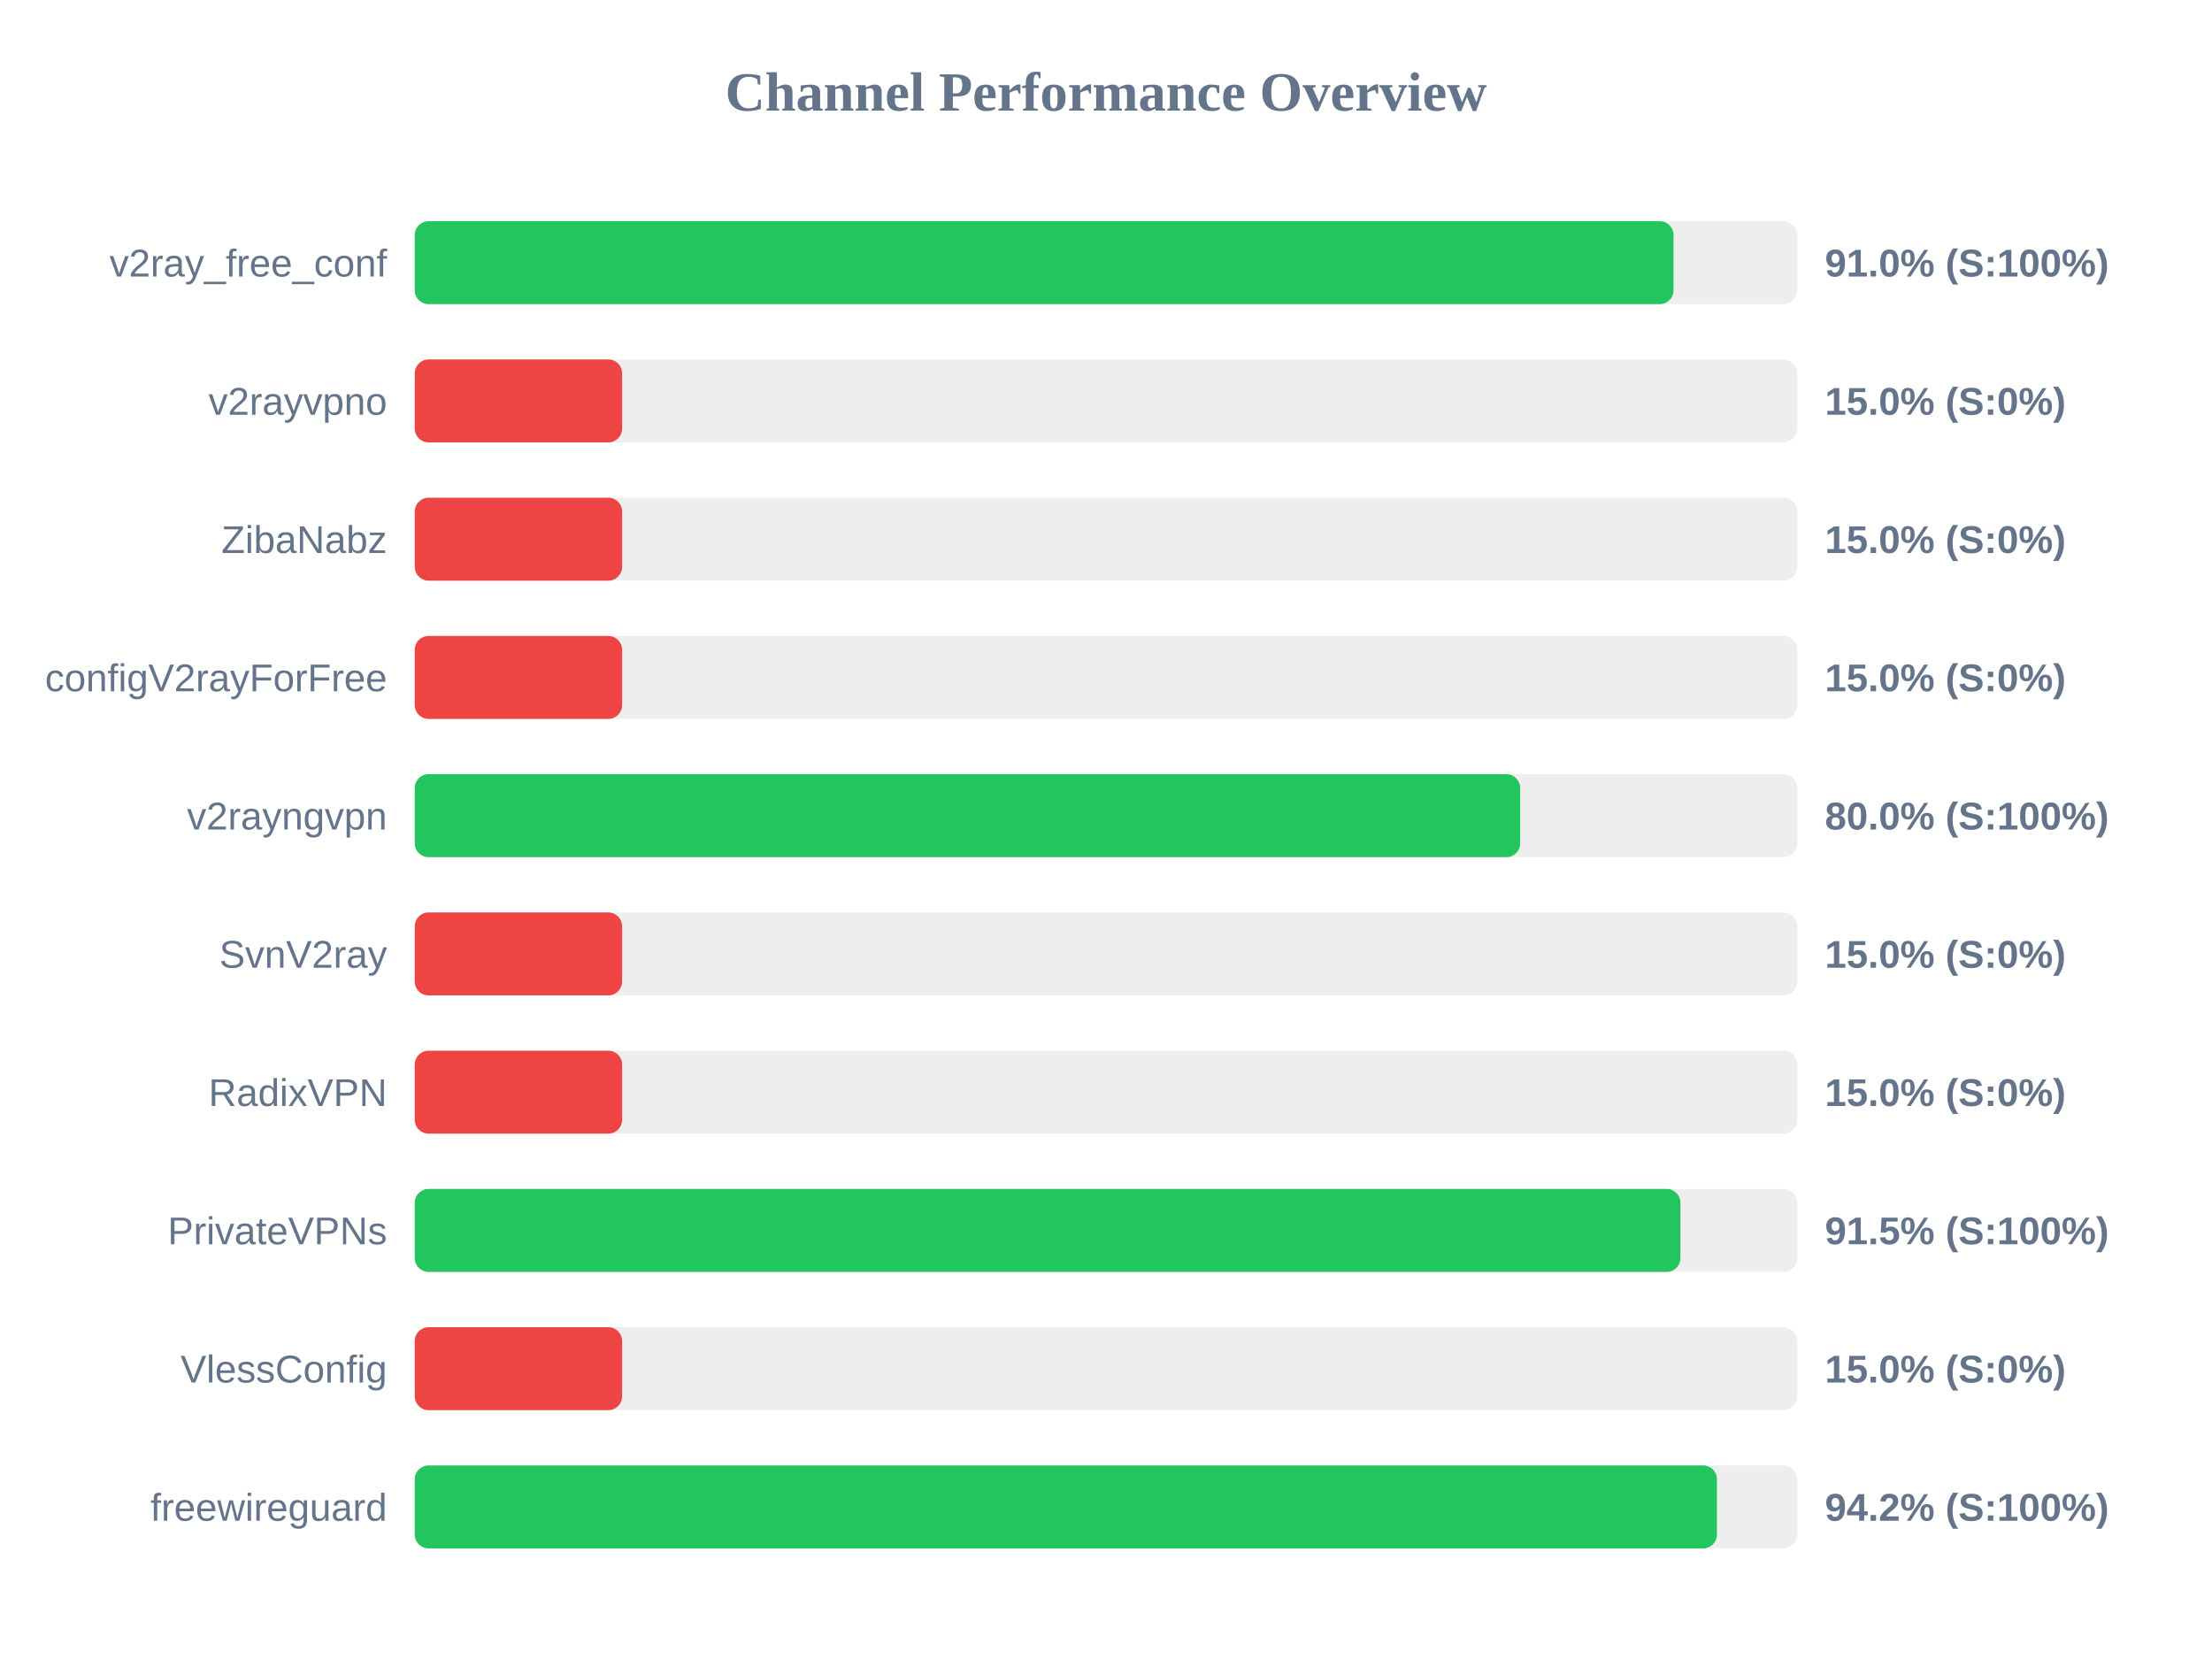
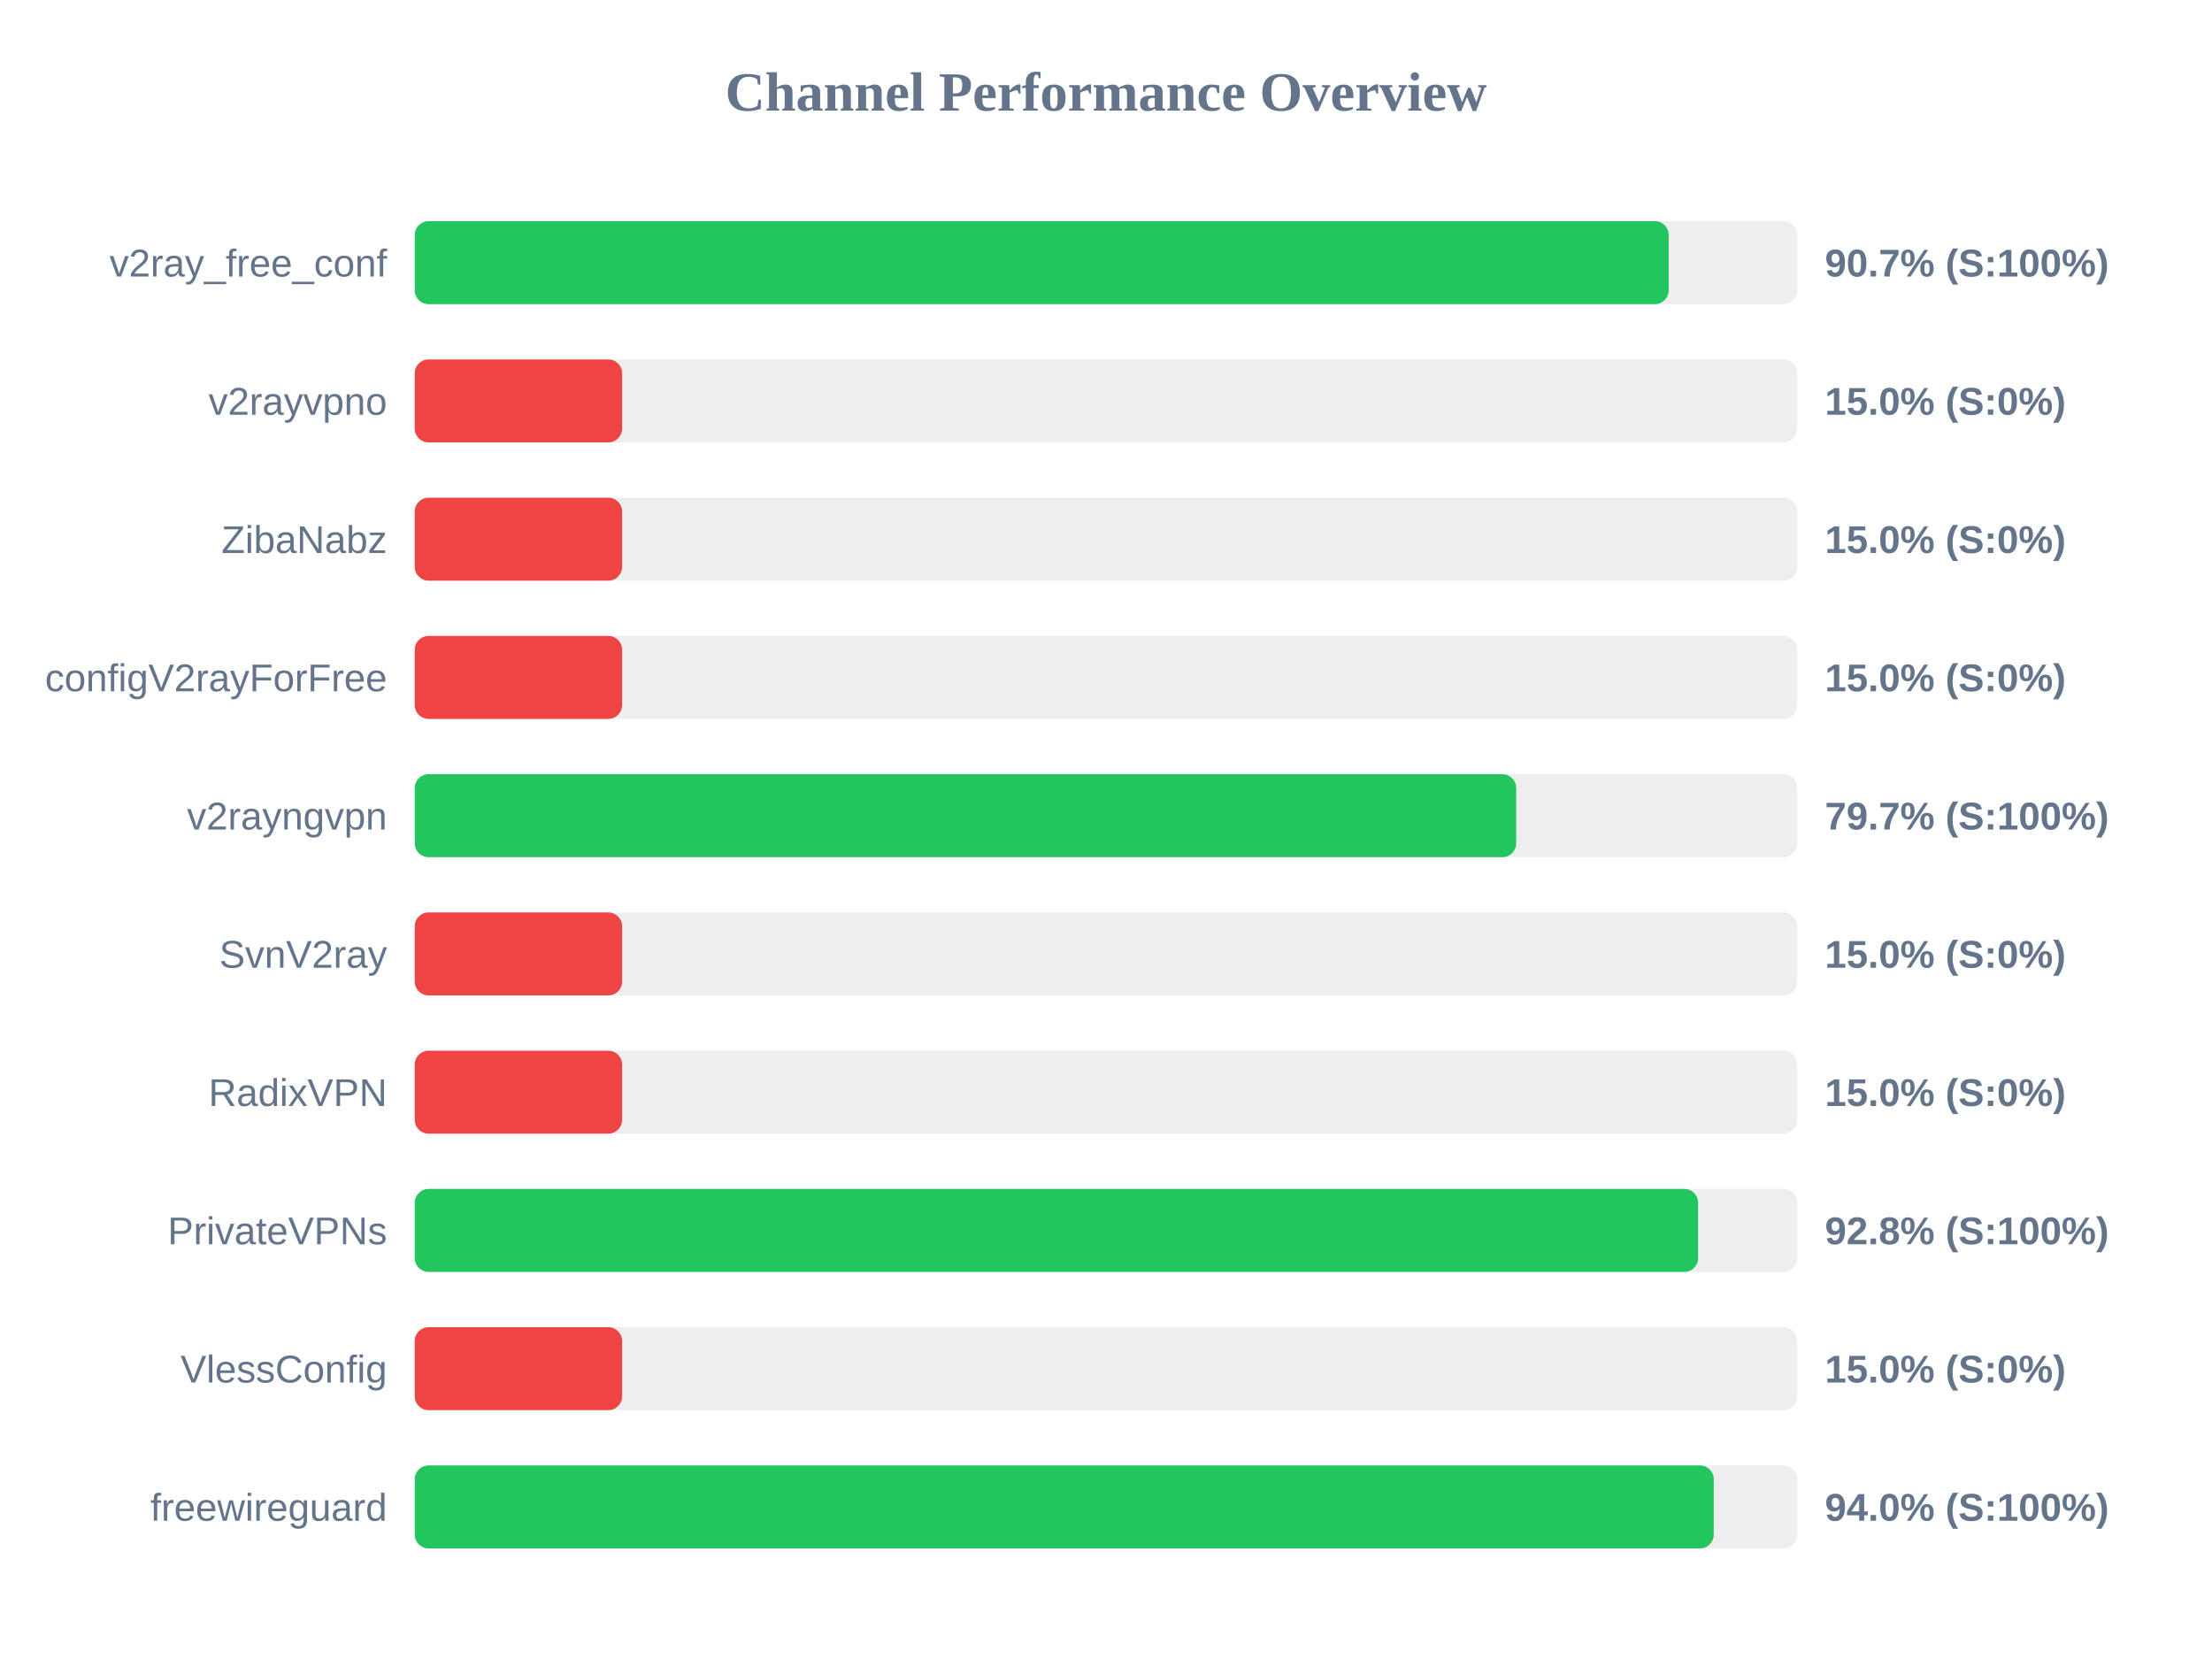
<svg xmlns="http://www.w3.org/2000/svg" width="800" height="600" version="1.1">
  <style>
        .row { font: 14px Arial; fill: #64748b; }
        .score { font: bold 14px Arial; fill: #64748b; }
    </style>
  <text x="400" y="40" text-anchor="middle" font-size="20px" font-weight="bold" fill="#64748b">Channel Performance Overview</text>
  <rect x="150" y="80" width="500" height="30" fill="#eee" rx="5" />
-   <rect x="150" y="80" width="455.25" height="30" fill="#22c55e" rx="5" />
+   <rect x="150" y="80" width="453.5" height="30" fill="#22c55e" rx="5" />
  <text x="140" y="100" text-anchor="end" class="row">v2ray_free_conf</text>
-   <text x="660" y="100" text-anchor="start" class="score">91.0% (S:100%)</text>
+   <text x="660" y="100" text-anchor="start" class="score">90.7% (S:100%)</text>
  <rect x="150" y="130" width="500" height="30" fill="#eee" rx="5" />
  <rect x="150" y="130" width="75.0" height="30" fill="#ef4444" rx="5" />
  <text x="140" y="150" text-anchor="end" class="row">v2rayvpno</text>
  <text x="660" y="150" text-anchor="start" class="score">15.0% (S:0%)</text>
  <rect x="150" y="180" width="500" height="30" fill="#eee" rx="5" />
  <rect x="150" y="180" width="75.0" height="30" fill="#ef4444" rx="5" />
  <text x="140" y="200" text-anchor="end" class="row">ZibaNabz</text>
  <text x="660" y="200" text-anchor="start" class="score">15.0% (S:0%)</text>
  <rect x="150" y="230" width="500" height="30" fill="#eee" rx="5" />
  <rect x="150" y="230" width="75.0" height="30" fill="#ef4444" rx="5" />
  <text x="140" y="250" text-anchor="end" class="row">configV2rayForFree</text>
  <text x="660" y="250" text-anchor="start" class="score">15.0% (S:0%)</text>
  <rect x="150" y="280" width="500" height="30" fill="#eee" rx="5" />
-   <rect x="150" y="280" width="399.8" height="30" fill="#22c55e" rx="5" />
+   <rect x="150" y="280" width="398.35" height="30" fill="#22c55e" rx="5" />
  <text x="140" y="300" text-anchor="end" class="row">v2rayngvpn</text>
-   <text x="660" y="300" text-anchor="start" class="score">80.0% (S:100%)</text>
+   <text x="660" y="300" text-anchor="start" class="score">79.7% (S:100%)</text>
  <rect x="150" y="330" width="500" height="30" fill="#eee" rx="5" />
  <rect x="150" y="330" width="75.0" height="30" fill="#ef4444" rx="5" />
  <text x="140" y="350" text-anchor="end" class="row">SvnV2ray</text>
  <text x="660" y="350" text-anchor="start" class="score">15.0% (S:0%)</text>
  <rect x="150" y="380" width="500" height="30" fill="#eee" rx="5" />
  <rect x="150" y="380" width="75.0" height="30" fill="#ef4444" rx="5" />
  <text x="140" y="400" text-anchor="end" class="row">RadixVPN</text>
  <text x="660" y="400" text-anchor="start" class="score">15.0% (S:0%)</text>
  <rect x="150" y="430" width="500" height="30" fill="#eee" rx="5" />
-   <rect x="150" y="430" width="457.75" height="30" fill="#22c55e" rx="5" />
+   <rect x="150" y="430" width="464.15" height="30" fill="#22c55e" rx="5" />
  <text x="140" y="450" text-anchor="end" class="row">PrivateVPNs</text>
-   <text x="660" y="450" text-anchor="start" class="score">91.5% (S:100%)</text>
+   <text x="660" y="450" text-anchor="start" class="score">92.8% (S:100%)</text>
  <rect x="150" y="480" width="500" height="30" fill="#eee" rx="5" />
  <rect x="150" y="480" width="75.0" height="30" fill="#ef4444" rx="5" />
  <text x="140" y="500" text-anchor="end" class="row">VlessConfig</text>
  <text x="660" y="500" text-anchor="start" class="score">15.0% (S:0%)</text>
  <rect x="150" y="530" width="500" height="30" fill="#eee" rx="5" />
-   <rect x="150" y="530" width="470.95" height="30" fill="#22c55e" rx="5" />
+   <rect x="150" y="530" width="469.8" height="30" fill="#22c55e" rx="5" />
  <text x="140" y="550" text-anchor="end" class="row">freewireguard</text>
-   <text x="660" y="550" text-anchor="start" class="score">94.2% (S:100%)</text>
+   <text x="660" y="550" text-anchor="start" class="score">94.0% (S:100%)</text>
</svg>
